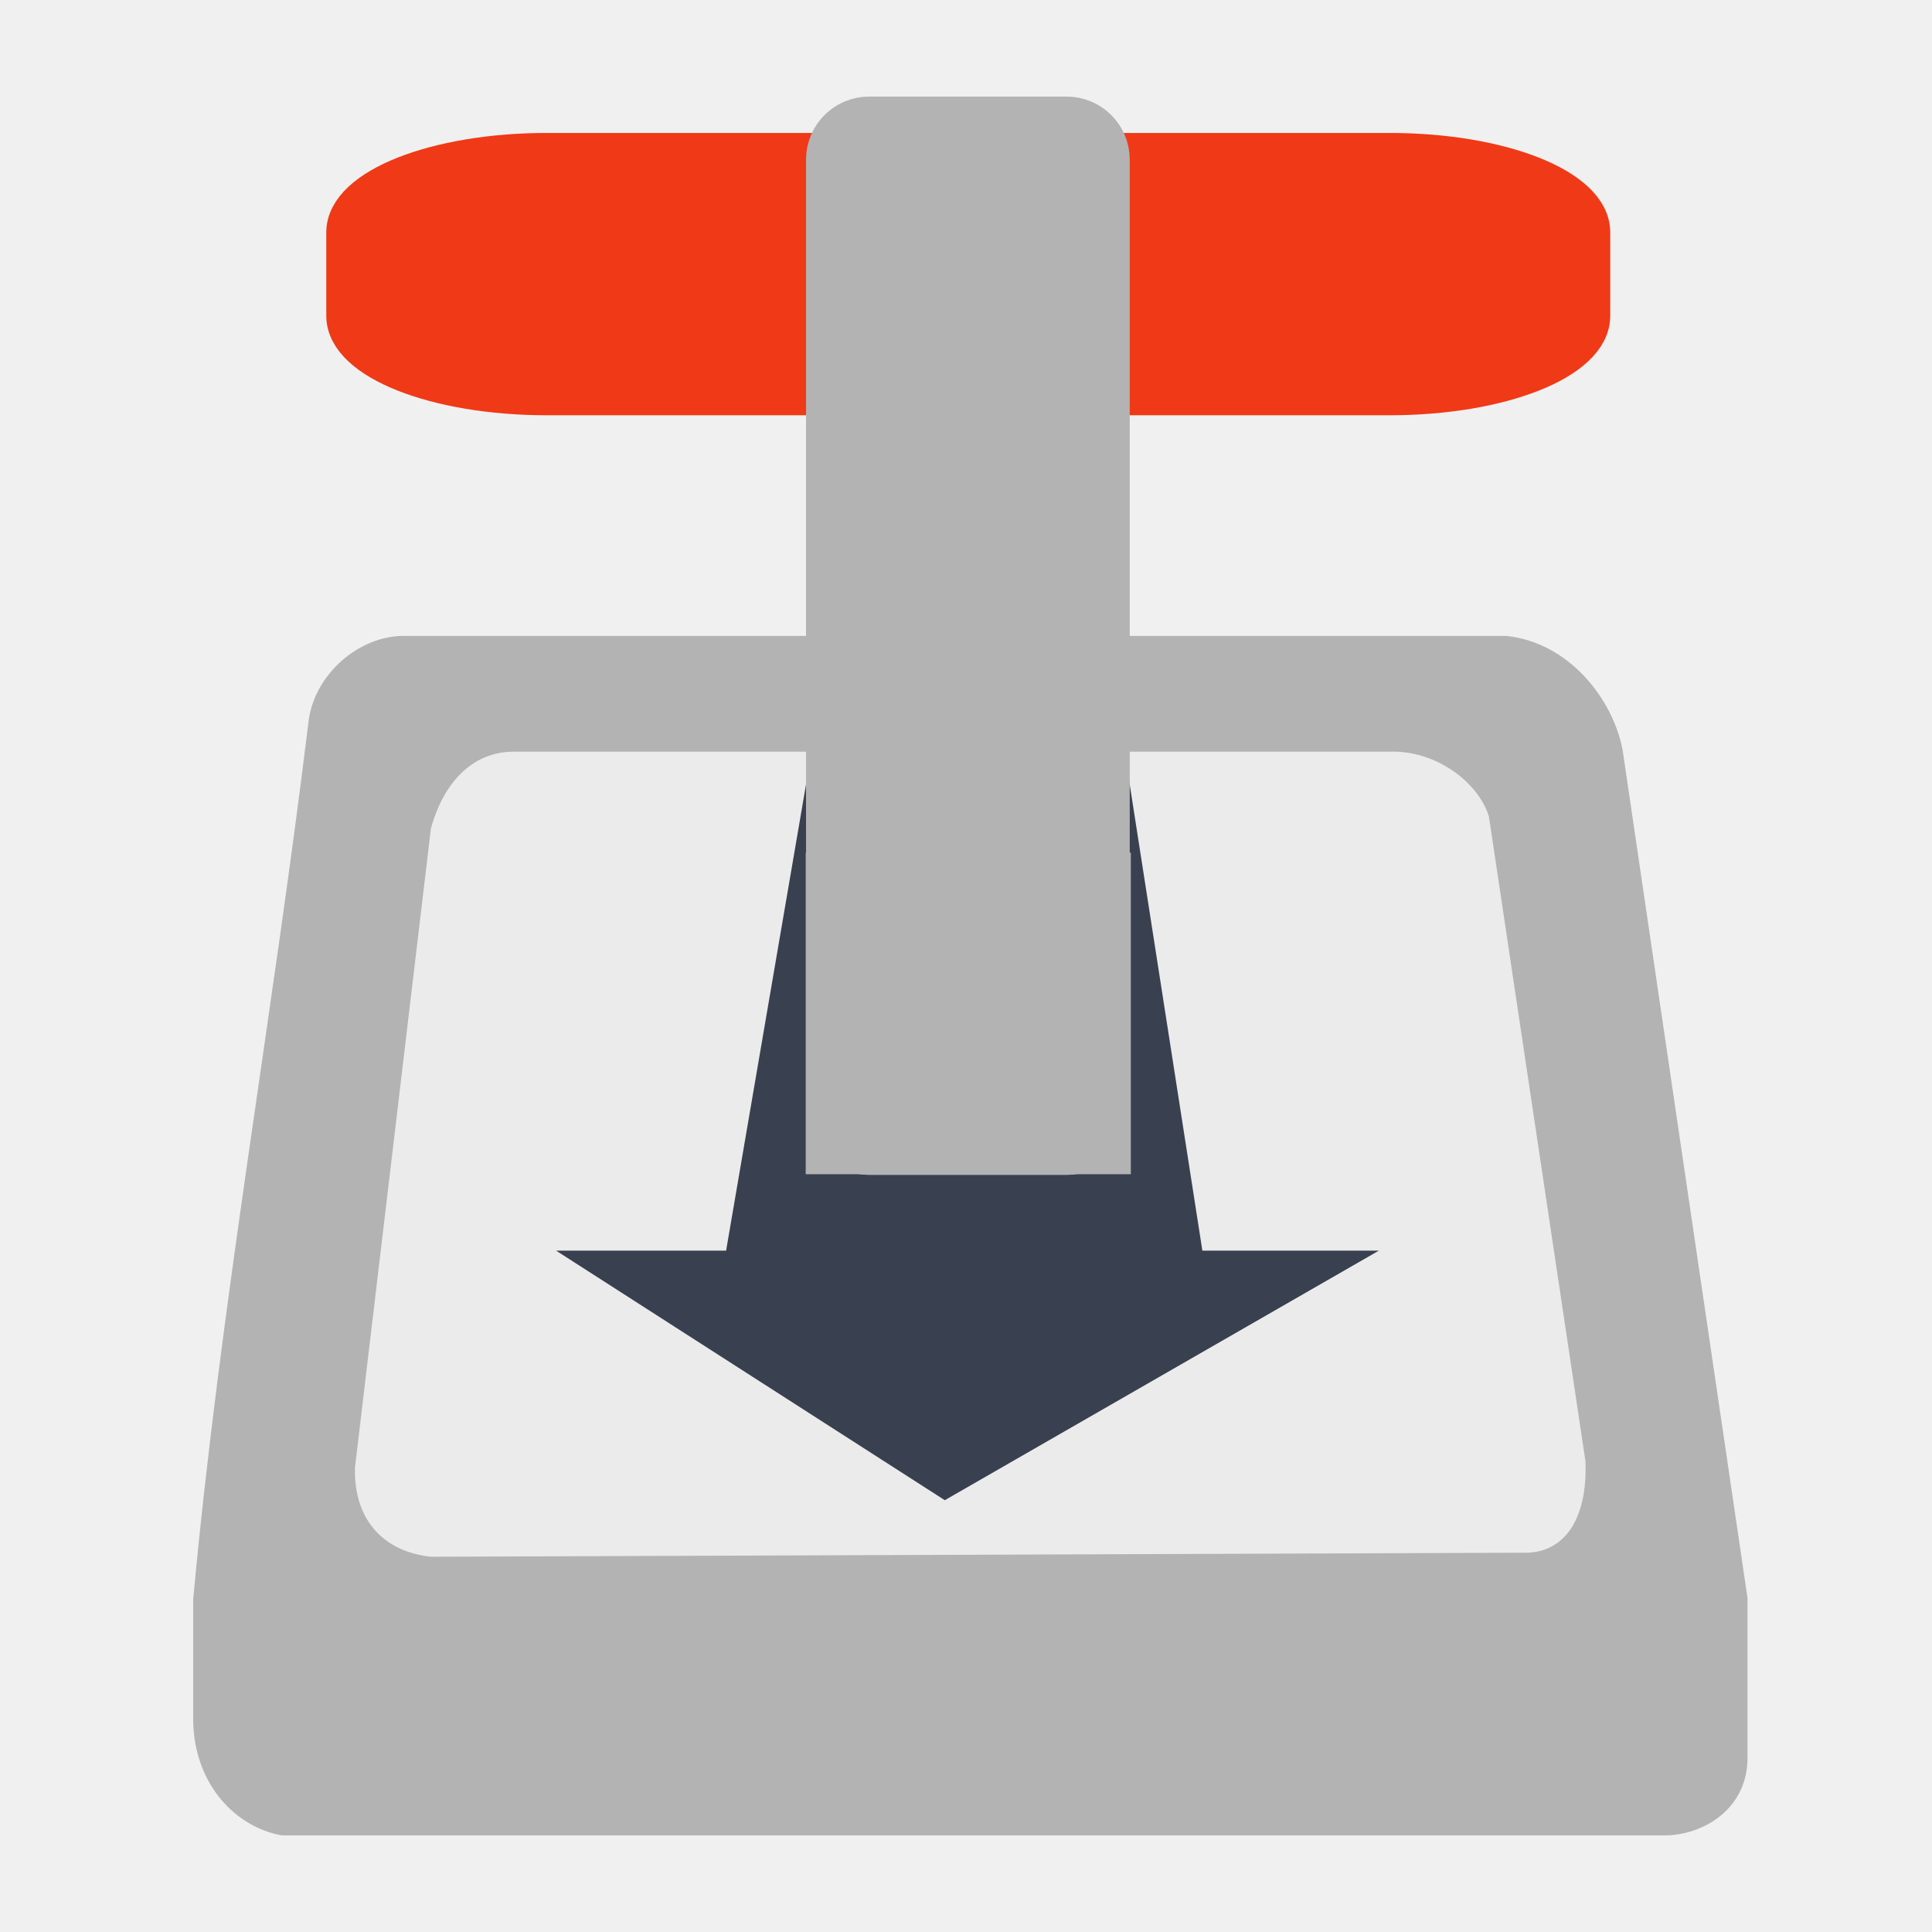
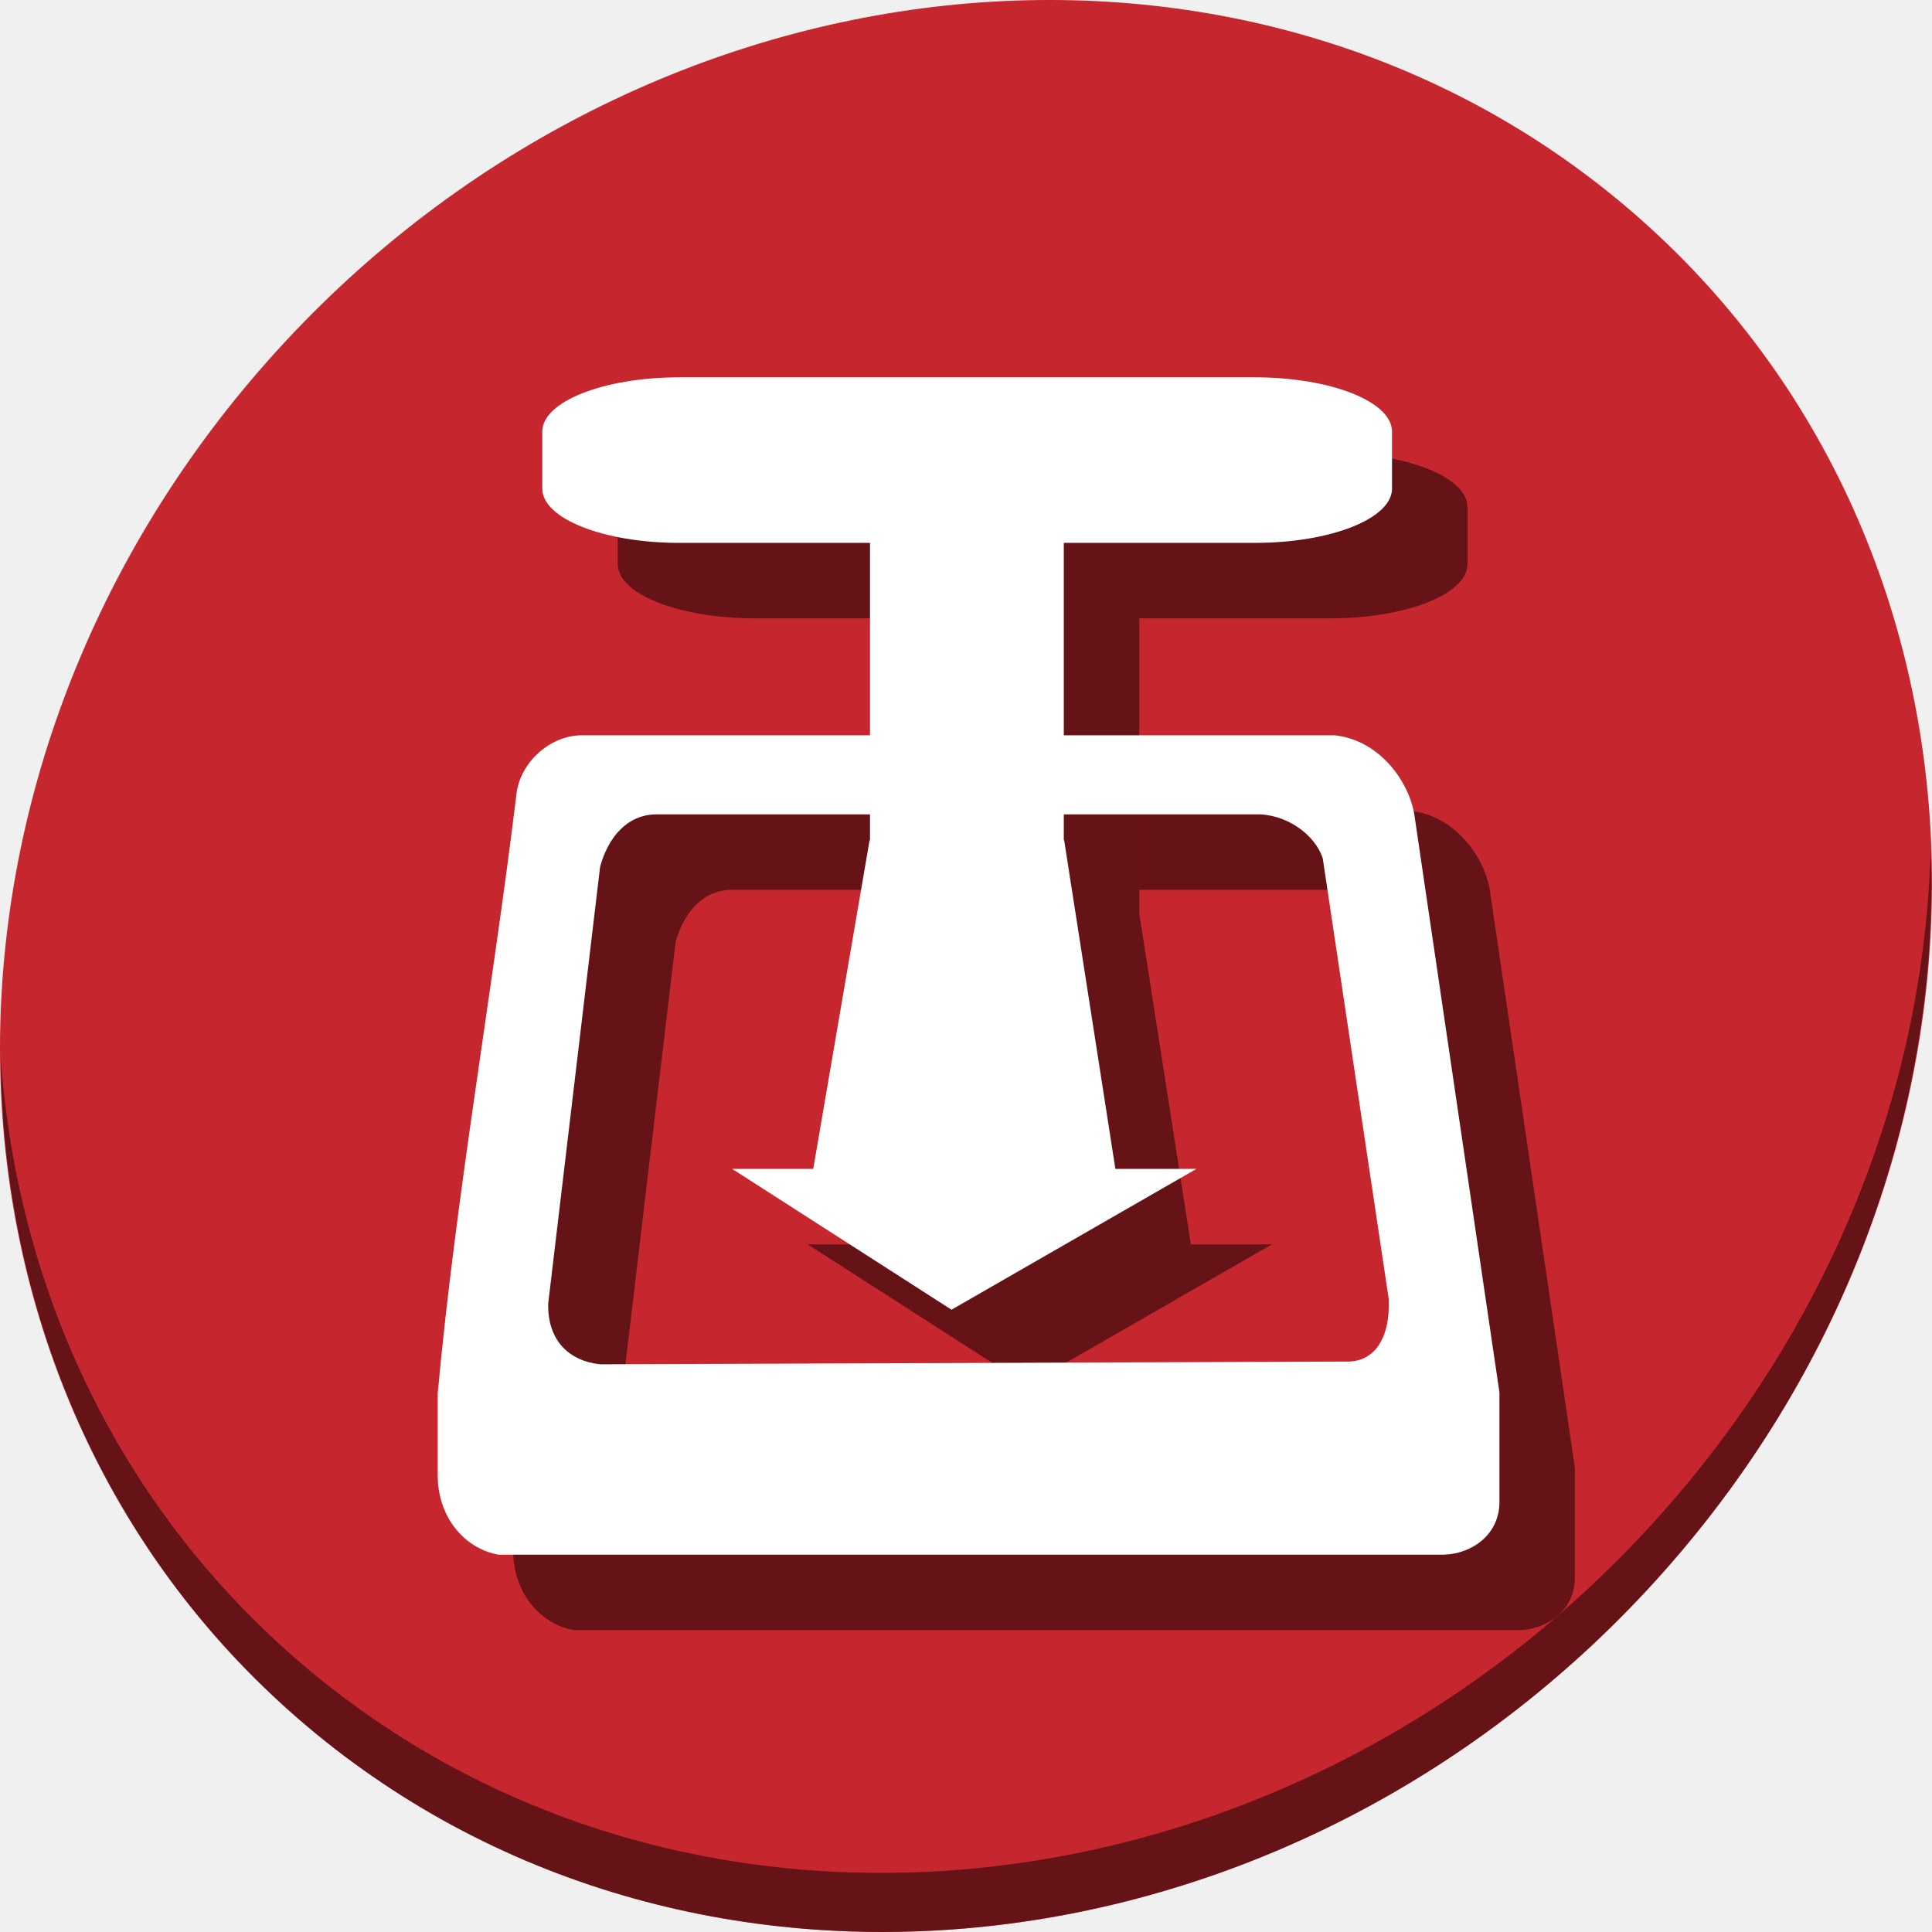
- <svg xmlns="http://www.w3.org/2000/svg" xmlns:xlink="http://www.w3.org/1999/xlink" width="500" height="500" id="svg5186" version="1.1">
+ <svg xmlns="http://www.w3.org/2000/svg" xmlns:xlink="http://www.w3.org/1999/xlink" width="512" height="512" id="svg5186" version="1.1">
  <defs id="defs5188">
    <linearGradient id="linearGradient9795">
      <stop style="stop-color:#ffffff;stop-opacity:1;" offset="0" id="stop9797" />
      <stop style="stop-color:#ffffff;stop-opacity:0;" offset="1" id="stop9799" />
    </linearGradient>
    <linearGradient id="linearGradient9783">
      <stop style="stop-color:#000000;stop-opacity:1;" offset="0" id="stop9785" />
      <stop style="stop-color:#000000;stop-opacity:0;" offset="1" id="stop9787" />
    </linearGradient>
    <linearGradient id="linearGradient5908">
      <stop style="stop-color:#ffffff;stop-opacity:1;" offset="0" id="stop5910" />
      <stop style="stop-color:#ffffff;stop-opacity:0;" offset="1" id="stop5912" />
    </linearGradient>
    <linearGradient xlink:href="#linearGradient5908" id="linearGradient5914" x1="24.041" y1="5.069" x2="24.041" y2="10.009" gradientUnits="userSpaceOnUse" />
    <linearGradient xlink:href="#linearGradient9783" id="linearGradient9789" x1="18.312" y1="20.744" x2="18.312" y2="21.814" gradientUnits="userSpaceOnUse" />
    <linearGradient xlink:href="#linearGradient9795" id="linearGradient9801" x1="30.438" y1="31.829" x2="29.742" y2="27.454" gradientUnits="userSpaceOnUse" />
  </defs>
-   <g id="layer1" transform="translate(0,452)">
-     <g id="g4152">
-       <path id="path5232" d="M 105.294,-287.421 C 93.08,-287.886 80.876,-277.301 79.749,-264.463 70.561,-189.055 56.94,-113.484 50,-38.114 l 0,31.689 C 50.349,9.918 61.081,20.913 72.958,23 l 358.277,0 c 10.13,-0.254 21.367,-7.281 21.018,-20.695 l 0,-40.743 -32.336,-219.558 c -2.626,-13.47 -14.142,-27.78 -30.072,-29.425 l -284.553,0 z" style="fill:#b3b3b3;fill-opacity:1;fill-rule:evenodd;stroke:none" />
-       <path id="path5230" d="M 111.521,-49.112 C 99.833,-50.379 91.567,-58.049 91.857,-72.12 L 111.521,-237.609 c 3.022,-11.054 10.193,-19.892 21.513,-19.86 l 226.862,0 c 11.241,-0.338 22.481,7.454 25.424,16.724 l 24.998,166.933 c 0.59,15.201 -5.664,24.001 -16.197,23.654 l -282.599,1.045 z" style="fill:#ebebeb;fill-opacity:1;fill-rule:evenodd;stroke:none" />
-       <path id="path5197" d="m 213.618,-247.648 -21.341,124.492 -30.719,0 83.102,53.354 92.803,-53.354 -30.719,0 -19.401,-124.492 -73.725,0 z" style="fill:#394050;fill-opacity:1;fill-rule:evenodd;stroke:#394050;stroke-width:10.347px;stroke-linecap:butt;stroke-linejoin:miter;stroke-opacity:1" />
-       <rect ry="20.544" rx="51.901" y="-412.419" x="89.615" height="62.714" width="321.94" id="rect5224" style="fill:#f03916;fill-opacity:1;stroke:#f03916;stroke-width:10.347;stroke-linecap:round;stroke-linejoin:round;stroke-miterlimit:4;stroke-opacity:1;stroke-dasharray:none;stroke-dashoffset:0" />
-       <rect ry="11.137" rx="11.137" y="-421.826" x="213.772" height="268.722" width="73.43" id="rect5226" style="fill:#b3b3b3;fill-opacity:1;stroke:#b3b3b3;stroke-width:10.347;stroke-linecap:round;stroke-linejoin:round;stroke-miterlimit:4;stroke-opacity:1;stroke-dasharray:none;stroke-dashoffset:0" />
-       <rect ry="0" rx="0" y="-231.337" x="208.517" height="83.227" width="84.142" id="rect5244" style="fill:#b3b3b3;fill-opacity:1;stroke:none" />
+   <g id="layer1" transform="translate(0,464)">
+     <g id="g876" transform="translate(1.7245072e-8,-3.6722608e-5)">
+       <path id="path27" d="m 432.913,-407.526 c 102.193,88.575 105.827,249.7 8.117,359.899 C 343.32,62.572 181.28,80.101 79.087,-8.474 -23.106,-97.049 -26.74,-258.174 70.97,-368.373 168.68,-478.572 330.72,-496.101 432.913,-407.526 Z" style="fill:#c6262e;fill-opacity:1;stroke-width:11.11" />
+       <path id="path51" d="m 511.636,-239.096 c -1.551,61.312 -25.161,124.155 -70.966,175.814 C 342.959,46.917 180.919,64.446 78.726,-24.129 30.827,-65.644 4.497,-123.077 0.194,-183.771 0.799,-117.414 27.117,-53.518 79.079,-8.481 181.272,80.094 343.32,62.556 441.022,-47.634 490.727,-103.692 514.027,-172.925 511.636,-239.096 Z" style="opacity:1;fill:#000000;fill-opacity:0.49;stroke-width:11.11" />
+       <path id="path856" transform="translate(0,26)" d="m 174.676,-275.133 c -8.543,-0.297 -17.078,7.078 -17.867,16.059 -6.427,52.746 -15.954,105.607 -20.809,158.326 v 22.164 c 0.238,11.432 7.751,19.124 16.059,20.584 h 250.607 c 7.086,-0.178 14.947,-5.092 14.703,-14.477 v -28.498 l -22.617,-153.578 c -1.838,-9.423 -9.892,-19.43 -21.035,-20.58 h -71.799 v 20.949 h 50.85 c 7.862,-0.238 15.725,5.217 17.783,11.699 l 17.484,116.766 c 0.416,10.633 -3.962,16.79 -11.33,16.547 l -197.672,0.73 c -8.176,-0.886 -13.957,-6.251 -13.754,-16.094 l 13.754,-115.756 c 2.112,-7.732 7.129,-13.915 15.047,-13.893 h 56.475 v -20.949 z" style="fill:#000000;fill-opacity:0.49;fill-rule:evenodd;stroke:none;stroke-width:0.699" />
+       <path id="path858" d="m 250.447,-221.314 -14.928,87.08 h -21.487 l 58.128,37.32 64.914,-37.32 H 315.588 L 302.016,-221.314 Z" style="fill:#000000;fill-opacity:0.49;fill-rule:evenodd;stroke:none;stroke-width:7.238px;stroke-linecap:butt;stroke-linejoin:miter;stroke-opacity:1" />
+       <rect ry="14.37" rx="36.304" y="-344" x="163.71" height="43.868" width="225.191" id="rect860" style="fill:#000000;fill-opacity:0.49;stroke:none;stroke-width:7.238;stroke-linecap:round;stroke-linejoin:round;stroke-miterlimit:4;stroke-dasharray:none;stroke-dashoffset:0;stroke-opacity:1" />
+       <path id="rect862" transform="translate(0,26)" d="m 250.555,-326.133 v 78.818 h 51.363 v -78.818 z" style="fill:#000000;fill-opacity:0.49;stroke:none;stroke-width:7.238;stroke-linecap:round;stroke-linejoin:round;stroke-miterlimit:4;stroke-dasharray:none;stroke-dashoffset:0;stroke-opacity:1" />
+       <g id="g854" transform="matrix(3.813047,0,0,3.813047,-12.78841,-1080.114)">
+         <path id="path5232" transform="matrix(0.2645833,0,0,0.2645833,0,161.5333)" d="m 165.992,193.332 c -8.468,-0.295 -16.929,7.016 -17.711,15.918 -6.37,52.282 -15.813,104.677 -20.625,156.934 v 21.971 c 0.236,11.331 7.684,18.955 15.918,20.402 h 248.404 c 7.023,-0.177 14.816,-5.048 14.574,-14.35 V 365.959 L 384.133,213.732 c -1.822,-9.34 -9.805,-19.26 -20.85,-20.4 z m 19.234,20.766 h 157.291 c 7.793,-0.236 15.586,5.171 17.627,11.596 l 17.332,115.74 c 0.413,10.539 -3.927,16.641 -11.23,16.4 l -195.936,0.725 c -8.104,-0.879 -13.834,-6.197 -13.633,-15.953 l 13.633,-114.738 c 2.093,-7.664 7.068,-13.791 14.916,-13.77 z" style="fill:#ffffff;fill-opacity:1;fill-rule:evenodd;stroke:none;stroke-width:0.693" />
+         <path id="path5197" d="m 63.79,219.982 -3.915,22.837 h -5.635 l 15.245,9.787 17.024,-9.787 h -5.635 l -3.559,-22.837 z" style="fill:#ffffff;fill-opacity:1;fill-rule:evenodd;stroke:none;stroke-width:1.898px;stroke-linecap:butt;stroke-linejoin:miter;stroke-opacity:1" />
+         <rect ry="3.769" rx="9.521" y="187.806" x="41.043" height="11.505" width="59.058" id="rect5224" style="fill:#ffffff;fill-opacity:1;stroke:none;stroke-width:1.898;stroke-linecap:round;stroke-linejoin:round;stroke-miterlimit:4;stroke-dasharray:none;stroke-dashoffset:0;stroke-opacity:1" />
+         <rect ry="2.043" rx="2.043" y="188.03" x="63.819" height="49.295" width="13.47" id="rect5226" style="fill:#ffffff;fill-opacity:1;stroke:none;stroke-width:1.898;stroke-linecap:round;stroke-linejoin:round;stroke-miterlimit:4;stroke-dasharray:none;stroke-dashoffset:0;stroke-opacity:1" />
+       </g>
    </g>
  </g>
</svg>
